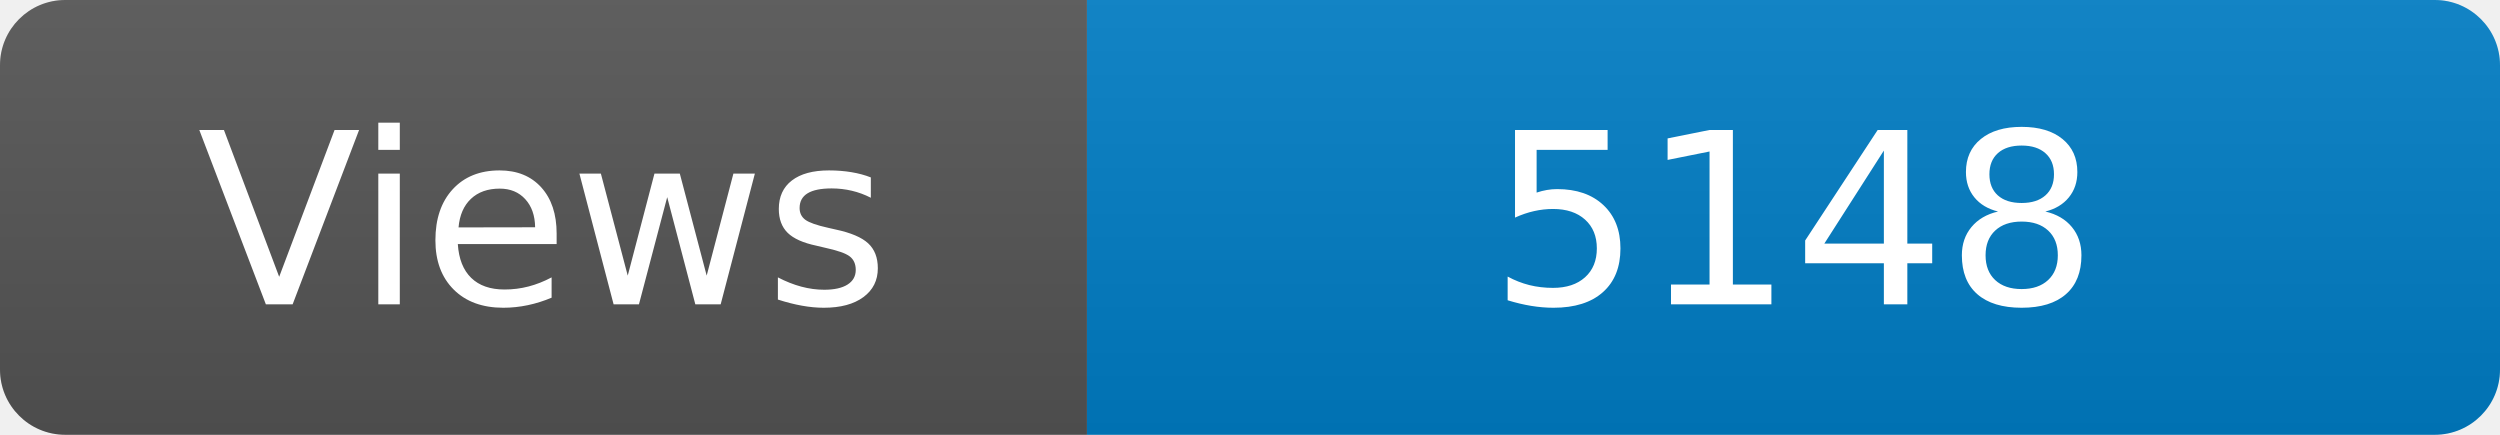
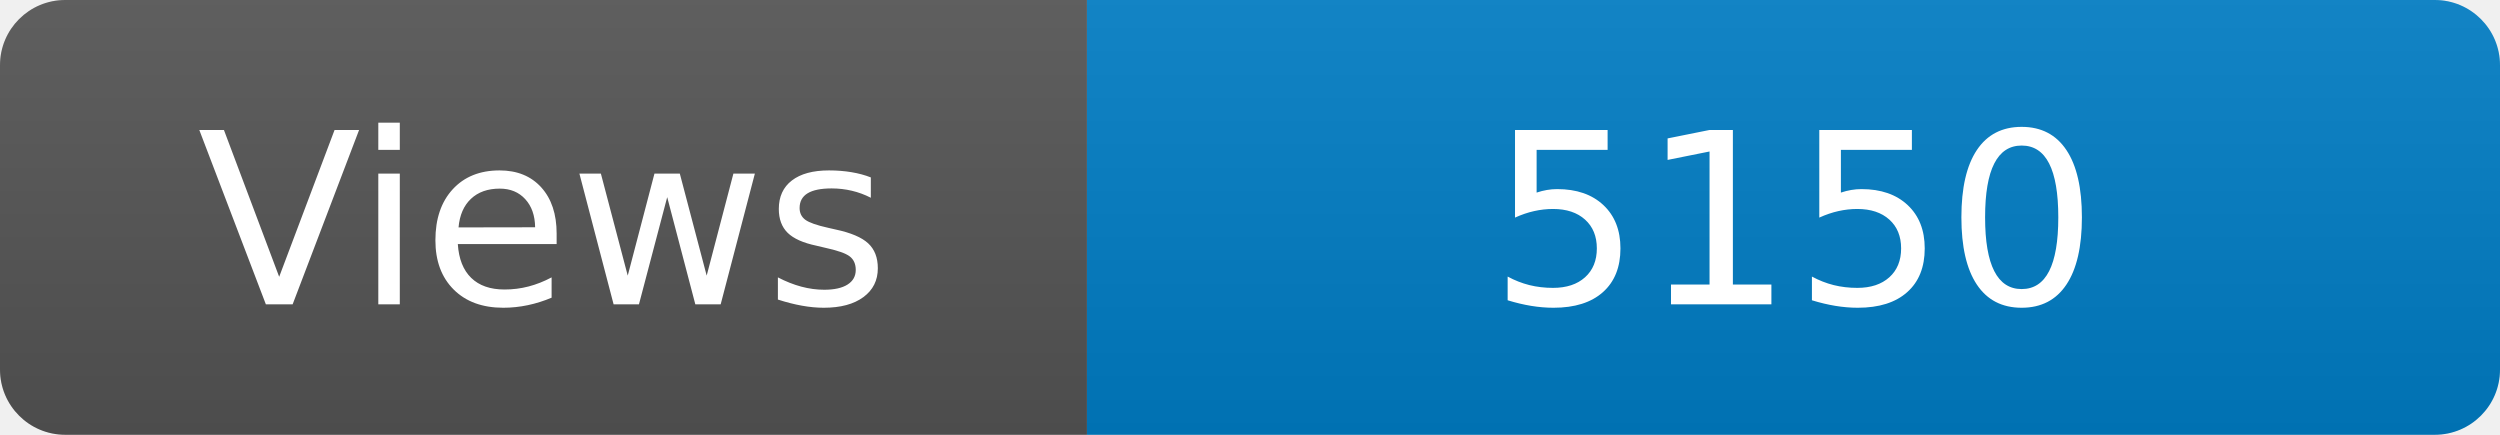
<svg xmlns="http://www.w3.org/2000/svg" width="115" height="20" role="img" aria-label="Maintained?: yes">
  <linearGradient id="s" x2="0" y2="100%">
    <stop offset="0" stop-color="#bbb" stop-opacity=".1" />
    <stop offset="1" stop-opacity=".1" />
  </linearGradient>
  <clipPath id="r">
    <rect width="115" height="20" rx="3" fill="#fff" />
  </clipPath>
  <g clip-path="url(#r)">
    <rect width="50" height="20" fill="#555" />
    <rect x="50" width="160" height="20" fill="#007ec6" />
    <rect width="115" height="20" fill="url(#s)" />
  </g>
  <g fill="#fff" text-anchor="middle" font-family="Verdana,Geneva,DejaVu Sans,sans-serif" font-size="110">
    <text x="250" y="140" transform="scale(.1)" fill="#fff">Views</text>
-     <text x="825" y="140" transform="scale(.1)" fill="#fff">5148</text>
+     <text x="825" y="140" transform="scale(.1)" fill="#fff">5150</text>
  </g>
</svg>
